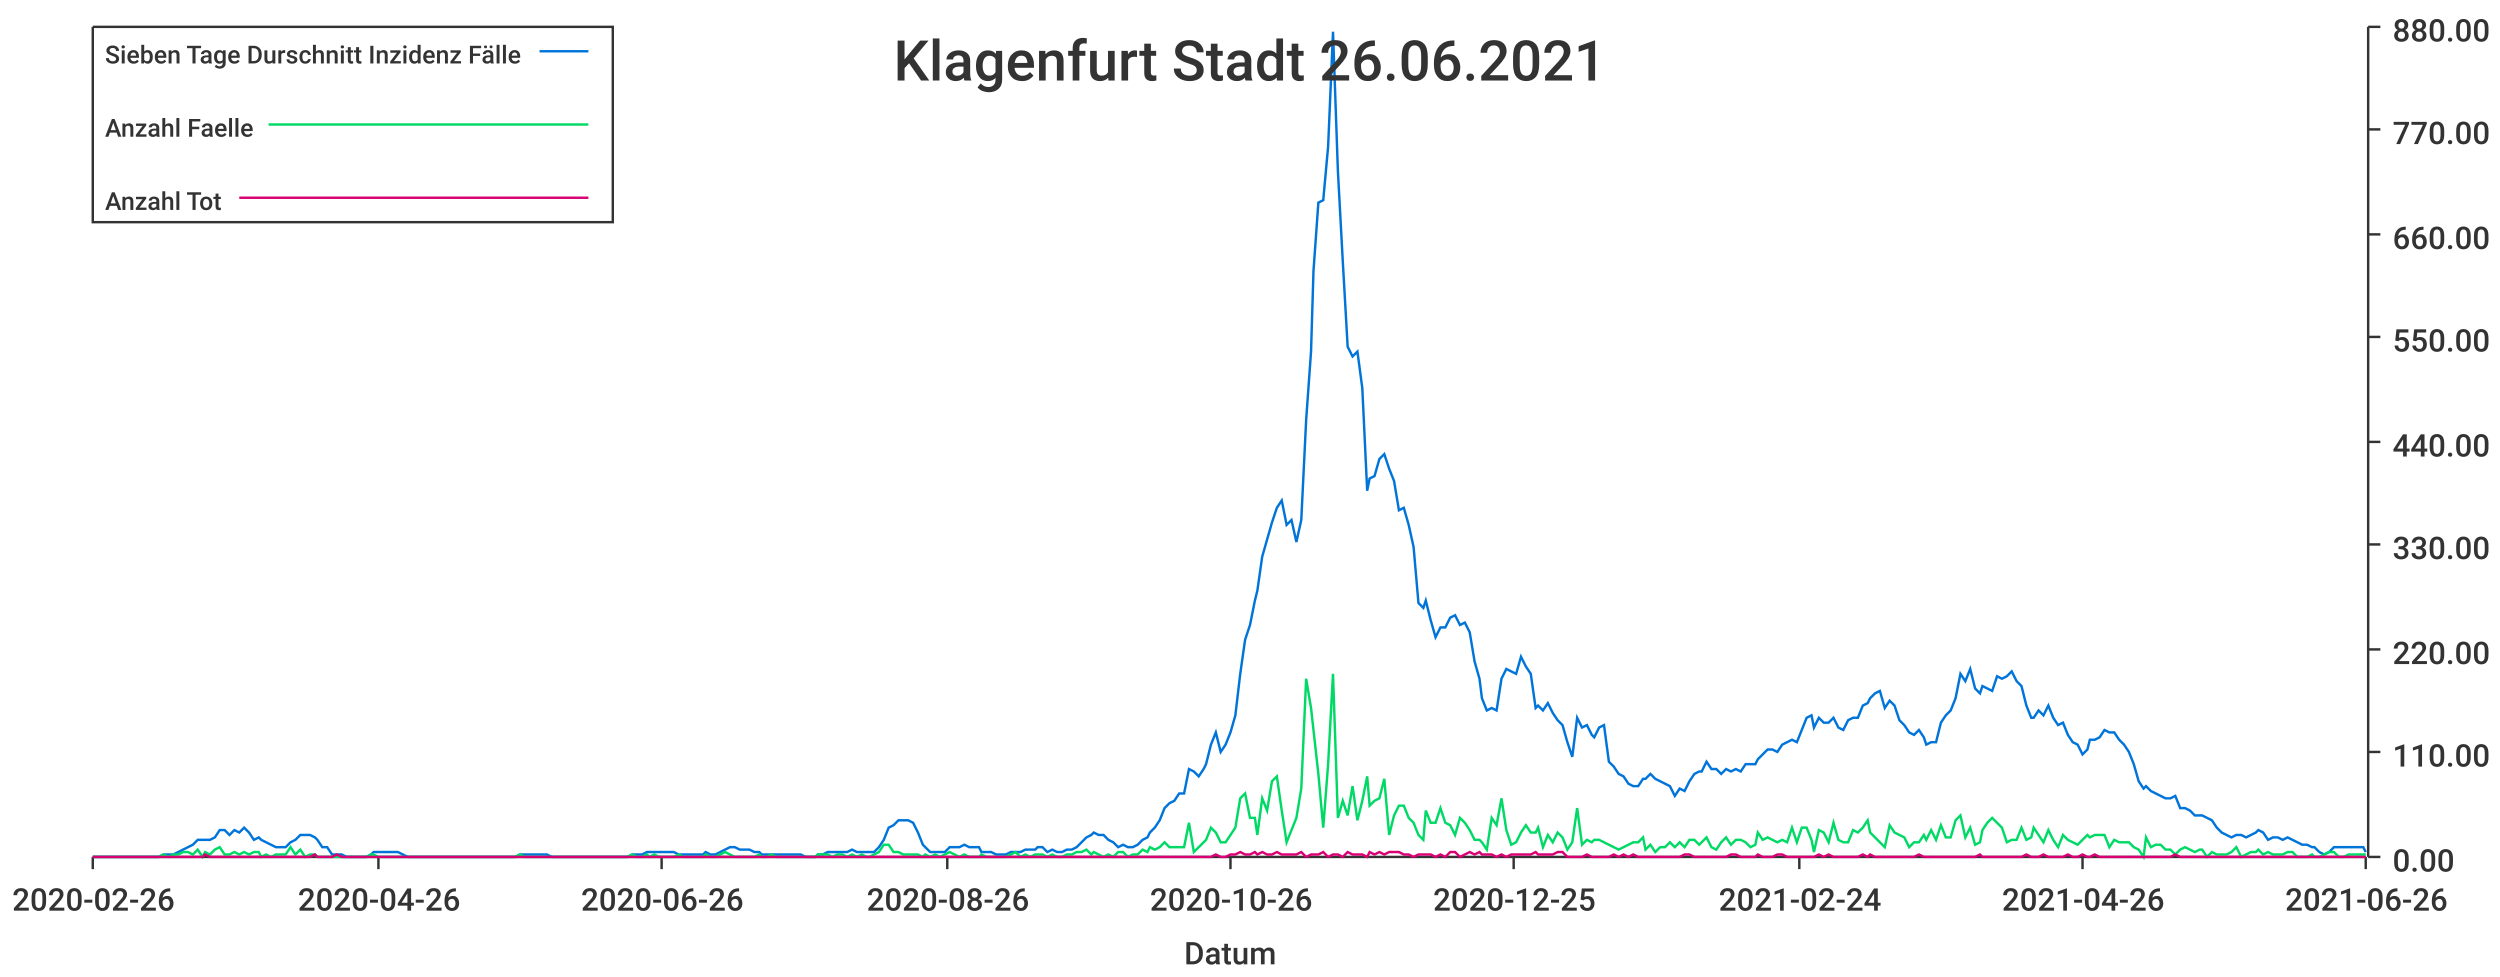
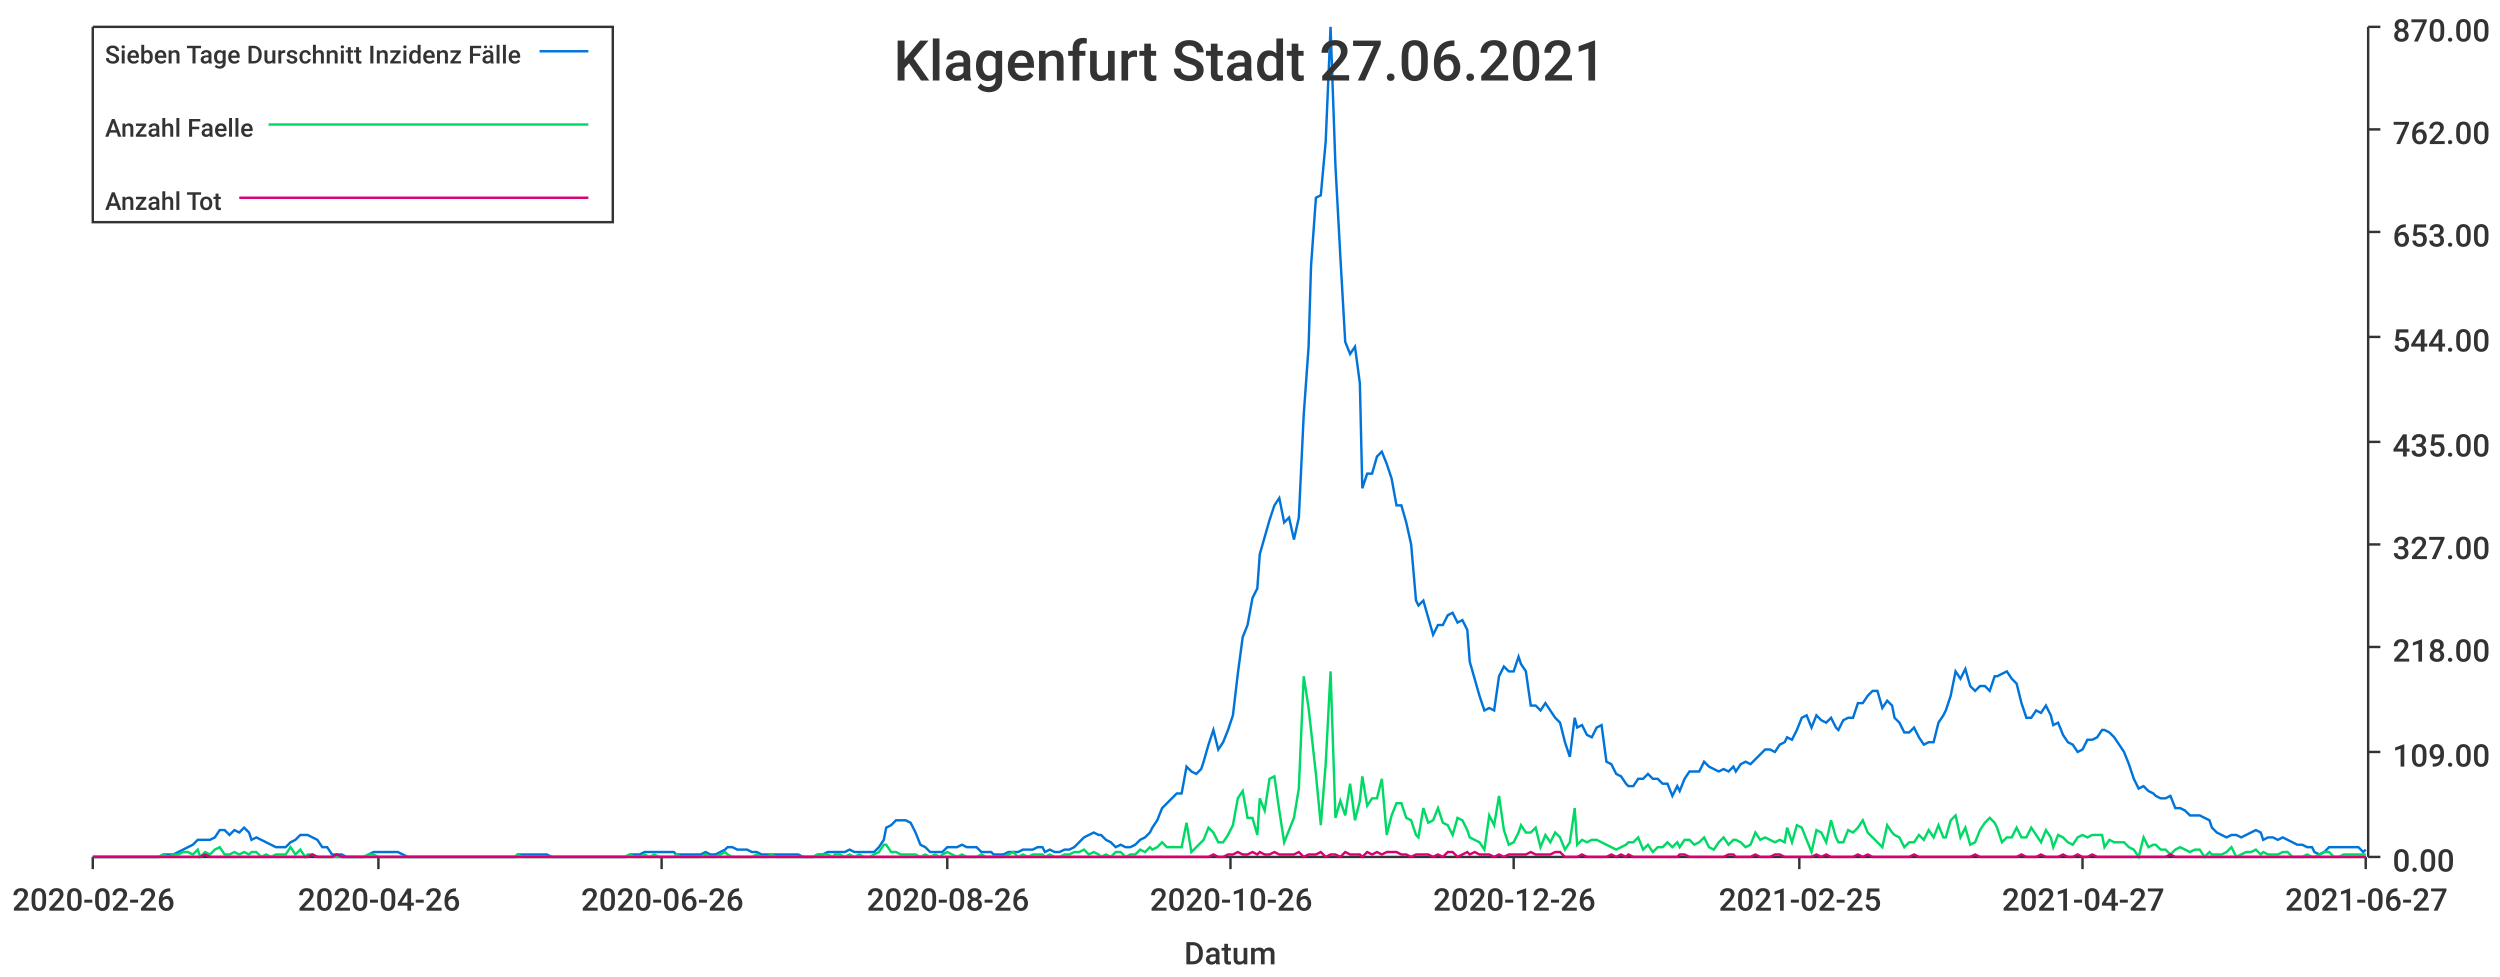
<svg xmlns="http://www.w3.org/2000/svg" width="1024" height="400">\n<path d="M 0 0 L 1024 0 L 1024 400 L 0 400 L 0 0" style="stroke-width:0;stroke:rgba(255,255,255,1.0);fill:rgba(255,255,255,1.0)" />
  <path d="M 38 11 L 969 11 L 969 351 L 38 351 L 38 11" style="stroke-width:0;stroke:rgba(255,255,255,1.0);fill:rgba(255,255,255,1.0)" />
  <path d="M 38 351 L 969 351" style="stroke-width:1;stroke:rgba(51,51,51,1.0);fill:none" />
  <path d="M 38 351 L 38 356" style="stroke-width:1;stroke:rgba(51,51,51,1.0);fill:none" />
  <text x="5" y="373" style="stroke-width:0;stroke:none;fill:rgba(51,51,51,1.0);font-size:12.8px;font-family:'Roboto Medium',sans-serif">2020-02-26</text>
  <path d="M 155 351 L 155 356" style="stroke-width:1;stroke:rgba(51,51,51,1.0);fill:none" />
  <text x="122" y="373" style="stroke-width:0;stroke:none;fill:rgba(51,51,51,1.0);font-size:12.8px;font-family:'Roboto Medium',sans-serif">2020-04-26</text>
  <path d="M 271 351 L 271 356" style="stroke-width:1;stroke:rgba(51,51,51,1.0);fill:none" />
  <text x="238" y="373" style="stroke-width:0;stroke:none;fill:rgba(51,51,51,1.0);font-size:12.8px;font-family:'Roboto Medium',sans-serif">2020-06-26</text>
  <path d="M 388 351 L 388 356" style="stroke-width:1;stroke:rgba(51,51,51,1.0);fill:none" />
  <text x="355" y="373" style="stroke-width:0;stroke:none;fill:rgba(51,51,51,1.0);font-size:12.8px;font-family:'Roboto Medium',sans-serif">2020-08-26</text>
  <path d="M 504 351 L 504 356" style="stroke-width:1;stroke:rgba(51,51,51,1.0);fill:none" />
  <text x="471" y="373" style="stroke-width:0;stroke:none;fill:rgba(51,51,51,1.0);font-size:12.8px;font-family:'Roboto Medium',sans-serif">2020-10-26</text>
  <path d="M 620 351 L 620 356" style="stroke-width:1;stroke:rgba(51,51,51,1.0);fill:none" />
-   <text x="587" y="373" style="stroke-width:0;stroke:none;fill:rgba(51,51,51,1.0);font-size:12.8px;font-family:'Roboto Medium',sans-serif">2020-12-25</text>
+   <text x="587" y="373" style="stroke-width:0;stroke:none;fill:rgba(51,51,51,1.0);font-size:12.8px;font-family:'Roboto Medium',sans-serif">2020-12-26</text>
  <path d="M 737 351 L 737 356" style="stroke-width:1;stroke:rgba(51,51,51,1.0);fill:none" />
-   <text x="704" y="373" style="stroke-width:0;stroke:none;fill:rgba(51,51,51,1.0);font-size:12.8px;font-family:'Roboto Medium',sans-serif">2021-02-24</text>
+   <text x="704" y="373" style="stroke-width:0;stroke:none;fill:rgba(51,51,51,1.0);font-size:12.8px;font-family:'Roboto Medium',sans-serif">2021-02-25</text>
  <path d="M 853 351 L 853 356" style="stroke-width:1;stroke:rgba(51,51,51,1.0);fill:none" />
-   <text x="820" y="373" style="stroke-width:0;stroke:none;fill:rgba(51,51,51,1.0);font-size:12.8px;font-family:'Roboto Medium',sans-serif">2021-04-26</text>
+   <text x="820" y="373" style="stroke-width:0;stroke:none;fill:rgba(51,51,51,1.0);font-size:12.8px;font-family:'Roboto Medium',sans-serif">2021-04-27</text>
  <path d="M 969 351 L 969 356" style="stroke-width:1;stroke:rgba(51,51,51,1.0);fill:none" />
-   <text x="936" y="373" style="stroke-width:0;stroke:none;fill:rgba(51,51,51,1.0);font-size:12.8px;font-family:'Roboto Medium',sans-serif">2021-06-26</text>
+   <text x="936" y="373" style="stroke-width:0;stroke:none;fill:rgba(51,51,51,1.0);font-size:12.8px;font-family:'Roboto Medium',sans-serif">2021-06-27</text>
  <text x="485" y="395" style="stroke-width:0;stroke:none;fill:rgba(51,51,51,1.0);font-size:12.8px;font-family:'Roboto Medium',sans-serif">Datum</text>
  <path d="M 970 351 L 970 11" style="stroke-width:1;stroke:rgba(51,51,51,1.0);fill:none" />
  <path d="M 970 351 L 975 351" style="stroke-width:1;stroke:rgba(51,51,51,1.0);fill:none" />
  <text x="980" y="357" style="stroke-width:0;stroke:none;fill:rgba(51,51,51,1.0);font-size:12.8px;font-family:'Roboto Medium',sans-serif">0.00</text>
  <path d="M 970 308 L 975 308" style="stroke-width:1;stroke:rgba(51,51,51,1.0);fill:none" />
-   <text x="980" y="314" style="stroke-width:0;stroke:none;fill:rgba(51,51,51,1.0);font-size:12.8px;font-family:'Roboto Medium',sans-serif">110.00</text>
-   <path d="M 970 266 L 975 266" style="stroke-width:1;stroke:rgba(51,51,51,1.0);fill:none" />
-   <text x="980" y="272" style="stroke-width:0;stroke:none;fill:rgba(51,51,51,1.0);font-size:12.8px;font-family:'Roboto Medium',sans-serif">220.00</text>
+   <text x="980" y="314" style="stroke-width:0;stroke:none;fill:rgba(51,51,51,1.0);font-size:12.8px;font-family:'Roboto Medium',sans-serif">109.00</text>
+   <path d="M 970 265 L 975 265" style="stroke-width:1;stroke:rgba(51,51,51,1.0);fill:none" />
+   <text x="980" y="271" style="stroke-width:0;stroke:none;fill:rgba(51,51,51,1.0);font-size:12.8px;font-family:'Roboto Medium',sans-serif">218.00</text>
  <path d="M 970 223 L 975 223" style="stroke-width:1;stroke:rgba(51,51,51,1.0);fill:none" />
-   <text x="980" y="229" style="stroke-width:0;stroke:none;fill:rgba(51,51,51,1.0);font-size:12.8px;font-family:'Roboto Medium',sans-serif">330.00</text>
+   <text x="980" y="229" style="stroke-width:0;stroke:none;fill:rgba(51,51,51,1.0);font-size:12.8px;font-family:'Roboto Medium',sans-serif">327.00</text>
  <path d="M 970 181 L 975 181" style="stroke-width:1;stroke:rgba(51,51,51,1.0);fill:none" />
-   <text x="980" y="187" style="stroke-width:0;stroke:none;fill:rgba(51,51,51,1.0);font-size:12.8px;font-family:'Roboto Medium',sans-serif">440.00</text>
+   <text x="980" y="187" style="stroke-width:0;stroke:none;fill:rgba(51,51,51,1.0);font-size:12.8px;font-family:'Roboto Medium',sans-serif">435.00</text>
  <path d="M 970 138 L 975 138" style="stroke-width:1;stroke:rgba(51,51,51,1.0);fill:none" />
-   <text x="980" y="144" style="stroke-width:0;stroke:none;fill:rgba(51,51,51,1.0);font-size:12.8px;font-family:'Roboto Medium',sans-serif">550.00</text>
-   <path d="M 970 96 L 975 96" style="stroke-width:1;stroke:rgba(51,51,51,1.0);fill:none" />
-   <text x="980" y="102" style="stroke-width:0;stroke:none;fill:rgba(51,51,51,1.0);font-size:12.8px;font-family:'Roboto Medium',sans-serif">660.00</text>
+   <text x="980" y="144" style="stroke-width:0;stroke:none;fill:rgba(51,51,51,1.0);font-size:12.8px;font-family:'Roboto Medium',sans-serif">544.00</text>
+   <path d="M 970 95 L 975 95" style="stroke-width:1;stroke:rgba(51,51,51,1.0);fill:none" />
+   <text x="980" y="101" style="stroke-width:0;stroke:none;fill:rgba(51,51,51,1.0);font-size:12.8px;font-family:'Roboto Medium',sans-serif">653.00</text>
  <path d="M 970 53 L 975 53" style="stroke-width:1;stroke:rgba(51,51,51,1.0);fill:none" />
-   <text x="980" y="59" style="stroke-width:0;stroke:none;fill:rgba(51,51,51,1.0);font-size:12.8px;font-family:'Roboto Medium',sans-serif">770.00</text>
+   <text x="980" y="59" style="stroke-width:0;stroke:none;fill:rgba(51,51,51,1.0);font-size:12.8px;font-family:'Roboto Medium',sans-serif">762.00</text>
  <path d="M 970 11 L 975 11" style="stroke-width:1;stroke:rgba(51,51,51,1.0);fill:none" />
-   <text x="980" y="17" style="stroke-width:0;stroke:none;fill:rgba(51,51,51,1.0);font-size:12.8px;font-family:'Roboto Medium',sans-serif">880.00</text>
-   <path d="M 38 351 L 40 351 L 42 351 L 44 351 L 46 351 L 48 351 L 50 351 L 52 351 L 54 351 L 56 351 L 58 351 L 60 351 L 61 351 L 63 351 L 65 351 L 67 350 L 69 350 L 71 350 L 73 349 L 75 348 L 77 347 L 79 346 L 81 344 L 83 344 L 84 344 L 86 344 L 88 343 L 90 340 L 92 340 L 94 342 L 96 340 L 98 341 L 100 339 L 102 341 L 104 344 L 106 343 L 107 344 L 109 345 L 111 346 L 113 347 L 115 347 L 117 347 L 119 345 L 121 344 L 123 342 L 125 342 L 127 342 L 129 343 L 130 344 L 132 347 L 134 347 L 136 350 L 138 350 L 140 350 L 142 351 L 144 351 L 146 351 L 148 351 L 150 351 L 152 350 L 153 349 L 155 349 L 157 349 L 159 349 L 161 349 L 163 349 L 165 350 L 167 351 L 169 351 L 171 351 L 173 351 L 175 351 L 176 351 L 178 351 L 180 351 L 182 351 L 184 351 L 186 351 L 188 351 L 190 351 L 192 351 L 194 351 L 196 351 L 197 351 L 199 351 L 201 351 L 203 351 L 205 351 L 207 351 L 209 351 L 211 351 L 213 350 L 215 350 L 217 350 L 219 350 L 220 350 L 222 350 L 224 350 L 226 351 L 228 351 L 230 351 L 232 351 L 234 351 L 236 351 L 238 351 L 240 351 L 242 351 L 243 351 L 245 351 L 247 351 L 249 351 L 251 351 L 253 351 L 255 351 L 257 351 L 259 350 L 261 350 L 263 350 L 265 349 L 266 349 L 268 349 L 270 349 L 272 349 L 274 349 L 276 349 L 278 350 L 280 350 L 282 350 L 284 350 L 286 350 L 288 350 L 289 349 L 291 350 L 293 350 L 295 349 L 297 348 L 299 347 L 301 347 L 303 348 L 305 348 L 307 348 L 309 349 L 311 349 L 312 350 L 314 350 L 316 350 L 318 350 L 320 350 L 322 350 L 324 350 L 326 350 L 328 350 L 330 351 L 332 351 L 334 351 L 335 350 L 337 350 L 339 349 L 341 349 L 343 349 L 345 349 L 347 349 L 349 348 L 351 349 L 353 349 L 355 349 L 356 349 L 358 349 L 360 347 L 362 344 L 364 339 L 366 338 L 368 336 L 370 336 L 372 336 L 374 337 L 376 341 L 378 346 L 379 347 L 381 349 L 383 349 L 385 349 L 387 349 L 389 347 L 391 347 L 393 347 L 395 346 L 397 347 L 399 347 L 401 347 L 402 349 L 404 349 L 406 349 L 408 350 L 410 350 L 412 350 L 414 349 L 416 349 L 418 349 L 420 348 L 422 348 L 424 348 L 425 347 L 427 347 L 429 349 L 431 348 L 433 349 L 435 349 L 437 348 L 439 348 L 441 347 L 443 345 L 445 343 L 447 342 L 448 341 L 450 342 L 452 342 L 454 344 L 456 345 L 458 347 L 460 346 L 462 347 L 464 347 L 466 346 L 468 344 L 470 343 L 471 341 L 473 339 L 475 336 L 477 331 L 479 329 L 481 328 L 483 325 L 485 325 L 487 315 L 489 316 L 491 318 L 493 315 L 494 313 L 496 305 L 498 300 L 500 308 L 502 305 L 504 300 L 506 293 L 508 276 L 510 262 L 512 256 L 514 246 L 515 242 L 517 228 L 519 221 L 521 214 L 523 208 L 525 205 L 527 215 L 529 213 L 531 222 L 533 213 L 535 172 L 537 144 L 538 111 L 540 83 L 542 82 L 544 60 L 546 13 L 548 70 L 550 107 L 552 142 L 554 146 L 556 144 L 558 159 L 560 201 L 561 196 L 563 195 L 565 188 L 567 186 L 569 192 L 571 197 L 573 209 L 575 208 L 577 215 L 579 224 L 581 247 L 583 249 L 584 246 L 586 254 L 588 261 L 590 257 L 592 257 L 594 253 L 596 252 L 598 256 L 600 255 L 602 259 L 604 271 L 606 278 L 607 286 L 609 291 L 611 290 L 613 291 L 615 278 L 617 274 L 619 275 L 621 276 L 623 269 L 625 273 L 627 276 L 629 290 L 630 289 L 632 291 L 634 288 L 636 292 L 638 295 L 640 297 L 642 304 L 644 310 L 646 294 L 648 298 L 650 297 L 652 301 L 653 302 L 655 298 L 657 297 L 659 312 L 661 314 L 663 317 L 665 318 L 667 321 L 669 322 L 671 322 L 673 319 L 674 319 L 676 317 L 678 319 L 680 320 L 682 321 L 684 322 L 686 326 L 688 323 L 690 324 L 692 320 L 694 317 L 696 316 L 697 316 L 699 312 L 701 315 L 703 315 L 705 317 L 707 315 L 709 316 L 711 315 L 713 316 L 715 313 L 717 313 L 719 313 L 720 311 L 722 309 L 724 307 L 726 307 L 728 308 L 730 305 L 732 304 L 734 303 L 736 304 L 738 299 L 740 294 L 742 293 L 743 298 L 745 294 L 747 296 L 749 296 L 751 294 L 753 298 L 755 299 L 757 295 L 759 294 L 761 294 L 763 289 L 765 288 L 766 286 L 768 284 L 770 283 L 772 290 L 774 287 L 776 289 L 778 295 L 780 297 L 782 300 L 784 301 L 786 299 L 788 302 L 789 305 L 791 304 L 793 304 L 795 296 L 797 293 L 799 291 L 801 286 L 803 276 L 805 279 L 807 274 L 809 282 L 811 284 L 812 281 L 814 282 L 816 283 L 818 277 L 820 278 L 822 277 L 824 275 L 826 279 L 828 281 L 830 289 L 832 294 L 833 294 L 835 291 L 837 293 L 839 289 L 841 294 L 843 297 L 845 296 L 847 301 L 849 304 L 851 305 L 853 309 L 855 307 L 856 303 L 858 303 L 860 302 L 862 299 L 864 300 L 866 300 L 868 303 L 870 305 L 872 308 L 874 313 L 876 320 L 878 323 L 879 322 L 881 324 L 883 325 L 885 326 L 887 327 L 889 327 L 891 326 L 893 331 L 895 331 L 897 332 L 899 334 L 901 334 L 902 334 L 904 335 L 906 336 L 908 339 L 910 341 L 912 342 L 914 343 L 916 342 L 918 342 L 920 343 L 922 342 L 924 341 L 925 340 L 927 341 L 929 344 L 931 343 L 933 343 L 935 344 L 937 343 L 939 344 L 941 345 L 943 346 L 945 346 L 947 347 L 948 347 L 950 349 L 952 350 L 954 349 L 956 347 L 958 347 L 960 347 L 962 347 L 964 347 L 966 347 L 968 347 L 969 349" style="stroke-width:1;stroke:rgba(0,116,217,1.0);fill:none" />
-   <path d="M 38 351 L 40 351 L 42 351 L 44 351 L 46 351 L 48 351 L 50 351 L 52 351 L 54 351 L 56 351 L 58 351 L 60 351 L 61 351 L 63 351 L 65 351 L 67 350 L 69 351 L 71 350 L 73 350 L 75 349 L 77 349 L 79 350 L 81 348 L 83 351 L 84 349 L 86 350 L 88 348 L 90 347 L 92 350 L 94 350 L 96 349 L 98 350 L 100 349 L 102 350 L 104 349 L 106 349 L 107 351 L 109 350 L 111 351 L 113 350 L 115 350 L 117 350 L 119 347 L 121 350 L 123 348 L 125 351 L 127 350 L 129 350 L 130 351 L 132 351 L 134 351 L 136 351 L 138 351 L 140 351 L 142 351 L 144 351 L 146 351 L 148 351 L 150 351 L 152 350 L 153 350 L 155 351 L 157 351 L 159 351 L 161 351 L 163 351 L 165 351 L 167 351 L 169 351 L 171 351 L 173 351 L 175 351 L 176 351 L 178 351 L 180 351 L 182 351 L 184 351 L 186 351 L 188 351 L 190 351 L 192 351 L 194 351 L 196 351 L 197 351 L 199 351 L 201 351 L 203 351 L 205 351 L 207 351 L 209 351 L 211 351 L 213 350 L 215 351 L 217 351 L 219 351 L 220 351 L 222 351 L 224 351 L 226 351 L 228 351 L 230 351 L 232 351 L 234 351 L 236 351 L 238 351 L 240 351 L 242 351 L 243 351 L 245 351 L 247 351 L 249 351 L 251 351 L 253 351 L 255 351 L 257 351 L 259 350 L 261 351 L 263 351 L 265 350 L 266 351 L 268 350 L 270 351 L 272 351 L 274 351 L 276 351 L 278 350 L 280 351 L 282 351 L 284 351 L 286 351 L 288 351 L 289 350 L 291 351 L 293 351 L 295 350 L 297 349 L 299 350 L 301 351 L 303 351 L 305 351 L 307 351 L 309 351 L 311 350 L 312 351 L 314 351 L 316 350 L 318 351 L 320 351 L 322 351 L 324 351 L 326 351 L 328 351 L 330 351 L 332 351 L 334 351 L 335 350 L 337 350 L 339 350 L 341 351 L 343 350 L 345 350 L 347 351 L 349 350 L 351 351 L 353 350 L 355 351 L 356 351 L 358 350 L 360 349 L 362 346 L 364 346 L 366 349 L 368 349 L 370 350 L 372 350 L 374 350 L 376 350 L 378 351 L 379 350 L 381 351 L 383 350 L 385 351 L 387 350 L 389 349 L 391 350 L 393 351 L 395 350 L 397 351 L 399 351 L 401 351 L 402 350 L 404 351 L 406 351 L 408 351 L 410 351 L 412 351 L 414 350 L 416 349 L 418 351 L 420 350 L 422 351 L 424 350 L 425 350 L 427 350 L 429 351 L 431 350 L 433 351 L 435 351 L 437 350 L 439 350 L 441 349 L 443 349 L 445 348 L 447 350 L 448 349 L 450 350 L 452 351 L 454 350 L 456 351 L 458 349 L 460 349 L 462 351 L 464 350 L 466 350 L 468 348 L 470 349 L 471 347 L 473 348 L 475 347 L 477 345 L 479 347 L 481 347 L 483 347 L 485 347 L 487 337 L 489 349 L 491 347 L 493 345 L 494 344 L 496 339 L 498 341 L 500 345 L 502 345 L 504 342 L 506 339 L 508 327 L 510 325 L 512 335 L 514 335 L 515 342 L 517 327 L 519 332 L 521 320 L 523 318 L 525 332 L 527 345 L 529 340 L 531 335 L 533 323 L 535 278 L 537 290 L 538 299 L 540 317 L 542 339 L 544 313 L 546 276 L 548 335 L 550 328 L 552 334 L 554 322 L 556 336 L 558 328 L 560 318 L 561 330 L 563 328 L 565 327 L 567 319 L 569 342 L 571 334 L 573 330 L 575 330 L 577 335 L 579 337 L 581 342 L 583 344 L 584 332 L 586 337 L 588 337 L 590 331 L 592 337 L 594 338 L 596 342 L 598 335 L 600 337 L 602 340 L 604 344 L 606 344 L 607 345 L 609 348 L 611 335 L 613 338 L 615 327 L 617 340 L 619 346 L 621 345 L 623 341 L 625 338 L 627 341 L 629 341 L 630 339 L 632 347 L 634 342 L 636 345 L 638 341 L 640 343 L 642 348 L 644 345 L 646 331 L 648 346 L 650 344 L 652 345 L 653 344 L 655 344 L 657 345 L 659 346 L 661 347 L 663 348 L 665 347 L 667 346 L 669 345 L 671 345 L 673 343 L 674 348 L 676 346 L 678 349 L 680 347 L 682 347 L 684 345 L 686 347 L 688 345 L 690 347 L 692 344 L 694 344 L 696 346 L 697 345 L 699 343 L 701 347 L 703 348 L 705 345 L 707 343 L 709 346 L 711 344 L 713 344 L 715 345 L 717 347 L 719 346 L 720 341 L 722 344 L 724 343 L 726 344 L 728 345 L 730 344 L 732 345 L 734 339 L 736 345 L 738 339 L 740 339 L 742 344 L 743 349 L 745 340 L 747 341 L 749 345 L 751 337 L 753 344 L 755 345 L 757 345 L 759 340 L 761 341 L 763 339 L 765 336 L 766 341 L 768 343 L 770 345 L 772 347 L 774 338 L 776 341 L 778 342 L 780 343 L 782 347 L 784 345 L 786 345 L 788 342 L 789 344 L 791 340 L 793 344 L 795 338 L 797 343 L 799 343 L 801 336 L 803 334 L 805 343 L 807 339 L 809 346 L 811 345 L 812 340 L 814 337 L 816 335 L 818 337 L 820 339 L 822 345 L 824 344 L 826 344 L 828 339 L 830 344 L 832 343 L 833 339 L 835 342 L 837 345 L 839 340 L 841 344 L 843 347 L 845 342 L 847 344 L 849 345 L 851 346 L 853 344 L 855 342 L 856 343 L 858 342 L 860 342 L 862 342 L 864 347 L 866 344 L 868 345 L 870 345 L 872 345 L 874 347 L 876 348 L 878 351 L 879 343 L 881 347 L 883 346 L 885 346 L 887 348 L 889 348 L 891 350 L 893 348 L 895 347 L 897 348 L 899 349 L 901 348 L 902 348 L 904 351 L 906 349 L 908 350 L 910 350 L 912 350 L 914 349 L 916 347 L 918 351 L 920 350 L 922 349 L 924 349 L 925 348 L 927 350 L 929 349 L 931 350 L 933 350 L 935 350 L 937 349 L 939 349 L 941 351 L 943 351 L 945 351 L 947 350 L 948 351 L 950 351 L 952 350 L 954 349 L 956 349 L 958 351 L 960 351 L 962 350 L 964 350 L 966 350 L 968 350 L 969 350" style="stroke-width:1;stroke:rgba(0,217,101,1.0);fill:none" />
-   <path d="M 38 351 L 40 351 L 42 351 L 44 351 L 46 351 L 48 351 L 50 351 L 52 351 L 54 351 L 56 351 L 58 351 L 60 351 L 61 351 L 63 351 L 65 351 L 67 351 L 69 351 L 71 351 L 73 351 L 75 351 L 77 351 L 79 351 L 81 351 L 83 351 L 84 350 L 86 351 L 88 351 L 90 351 L 92 351 L 94 351 L 96 351 L 98 351 L 100 351 L 102 351 L 104 351 L 106 351 L 107 351 L 109 351 L 111 351 L 113 351 L 115 351 L 117 351 L 119 351 L 121 351 L 123 351 L 125 351 L 127 351 L 129 350 L 130 351 L 132 351 L 134 351 L 136 351 L 138 350 L 140 351 L 142 351 L 144 351 L 146 351 L 148 351 L 150 351 L 152 351 L 153 351 L 155 351 L 157 351 L 159 351 L 161 351 L 163 351 L 165 351 L 167 351 L 169 351 L 171 351 L 173 351 L 175 351 L 176 351 L 178 351 L 180 351 L 182 351 L 184 351 L 186 351 L 188 351 L 190 351 L 192 351 L 194 351 L 196 351 L 197 351 L 199 351 L 201 351 L 203 351 L 205 351 L 207 351 L 209 351 L 211 351 L 213 351 L 215 351 L 217 351 L 219 351 L 220 351 L 222 351 L 224 351 L 226 351 L 228 351 L 230 351 L 232 351 L 234 351 L 236 351 L 238 351 L 240 351 L 242 351 L 243 351 L 245 351 L 247 351 L 249 351 L 251 351 L 253 351 L 255 351 L 257 351 L 259 351 L 261 351 L 263 351 L 265 351 L 266 351 L 268 351 L 270 351 L 272 351 L 274 351 L 276 351 L 278 351 L 280 351 L 282 351 L 284 351 L 286 351 L 288 351 L 289 351 L 291 351 L 293 351 L 295 351 L 297 351 L 299 351 L 301 351 L 303 351 L 305 351 L 307 351 L 309 351 L 311 351 L 312 351 L 314 351 L 316 351 L 318 351 L 320 351 L 322 351 L 324 351 L 326 351 L 328 351 L 330 351 L 332 351 L 334 351 L 335 351 L 337 351 L 339 351 L 341 351 L 343 351 L 345 351 L 347 351 L 349 351 L 351 351 L 353 351 L 355 351 L 356 351 L 358 351 L 360 351 L 362 351 L 364 351 L 366 351 L 368 351 L 370 351 L 372 351 L 374 351 L 376 351 L 378 351 L 379 351 L 381 351 L 383 351 L 385 351 L 387 351 L 389 351 L 391 351 L 393 351 L 395 351 L 397 351 L 399 351 L 401 351 L 402 351 L 404 351 L 406 351 L 408 351 L 410 351 L 412 351 L 414 351 L 416 351 L 418 351 L 420 351 L 422 351 L 424 351 L 425 351 L 427 351 L 429 351 L 431 351 L 433 351 L 435 351 L 437 351 L 439 351 L 441 351 L 443 351 L 445 351 L 447 351 L 448 351 L 450 351 L 452 351 L 454 351 L 456 351 L 458 351 L 460 351 L 462 351 L 464 351 L 466 351 L 468 351 L 470 351 L 471 351 L 473 351 L 475 351 L 477 351 L 479 351 L 481 351 L 483 351 L 485 351 L 487 351 L 489 351 L 491 351 L 493 351 L 494 351 L 496 351 L 498 350 L 500 351 L 502 351 L 504 350 L 506 350 L 508 349 L 510 350 L 512 350 L 514 349 L 515 350 L 517 349 L 519 350 L 521 350 L 523 349 L 525 350 L 527 350 L 529 350 L 531 350 L 533 349 L 535 351 L 537 350 L 538 350 L 540 350 L 542 349 L 544 351 L 546 350 L 548 350 L 550 351 L 552 349 L 554 350 L 556 350 L 558 350 L 560 351 L 561 349 L 563 350 L 565 349 L 567 350 L 569 349 L 571 349 L 573 349 L 575 350 L 577 350 L 579 351 L 581 350 L 583 350 L 584 350 L 586 350 L 588 351 L 590 350 L 592 351 L 594 349 L 596 349 L 598 351 L 600 350 L 602 349 L 604 350 L 606 349 L 607 350 L 609 350 L 611 350 L 613 351 L 615 350 L 617 351 L 619 350 L 621 350 L 623 350 L 625 350 L 627 350 L 629 349 L 630 350 L 632 350 L 634 350 L 636 350 L 638 349 L 640 349 L 642 351 L 644 351 L 646 351 L 648 351 L 650 350 L 652 351 L 653 351 L 655 351 L 657 351 L 659 351 L 661 350 L 663 351 L 665 350 L 667 351 L 669 350 L 671 351 L 673 351 L 674 351 L 676 351 L 678 351 L 680 351 L 682 351 L 684 351 L 686 351 L 688 351 L 690 350 L 692 350 L 694 351 L 696 351 L 697 351 L 699 351 L 701 351 L 703 351 L 705 351 L 707 351 L 709 350 L 711 350 L 713 351 L 715 351 L 717 351 L 719 351 L 720 350 L 722 351 L 724 351 L 726 351 L 728 350 L 730 350 L 732 351 L 734 351 L 736 351 L 738 351 L 740 351 L 742 351 L 743 351 L 745 350 L 747 351 L 749 350 L 751 351 L 753 351 L 755 351 L 757 351 L 759 351 L 761 351 L 763 350 L 765 351 L 766 350 L 768 351 L 770 351 L 772 351 L 774 351 L 776 351 L 778 351 L 780 351 L 782 351 L 784 351 L 786 350 L 788 351 L 789 351 L 791 351 L 793 351 L 795 351 L 797 351 L 799 351 L 801 351 L 803 351 L 805 351 L 807 351 L 809 351 L 811 350 L 812 351 L 814 351 L 816 351 L 818 351 L 820 351 L 822 351 L 824 351 L 826 351 L 828 351 L 830 350 L 832 351 L 833 351 L 835 351 L 837 350 L 839 351 L 841 351 L 843 351 L 845 351 L 847 350 L 849 351 L 851 351 L 853 350 L 855 351 L 856 351 L 858 350 L 860 351 L 862 351 L 864 351 L 866 351 L 868 351 L 870 351 L 872 351 L 874 351 L 876 351 L 878 351 L 879 351 L 881 351 L 883 351 L 885 351 L 887 351 L 889 351 L 891 350 L 893 351 L 895 351 L 897 351 L 899 351 L 901 351 L 902 351 L 904 351 L 906 351 L 908 351 L 910 351 L 912 351 L 914 351 L 916 351 L 918 351 L 920 351 L 922 351 L 924 351 L 925 351 L 927 351 L 929 351 L 931 351 L 933 351 L 935 351 L 937 351 L 939 351 L 941 351 L 943 351 L 945 351 L 947 351 L 948 351 L 950 351 L 952 351 L 954 351 L 956 351 L 958 351 L 960 351 L 962 351 L 964 351 L 966 351 L 968 351 L 969 351" style="stroke-width:1;stroke:rgba(217,0,116,1.0);fill:none" />
-   <text x="366" y="33" style="stroke-width:0;stroke:none;fill:rgba(51,51,51,1.0);font-size:23.0px;font-family:'Roboto Medium',sans-serif">Klagenfurt Stadt 26.06.2021</text>
+   <text x="980" y="17" style="stroke-width:0;stroke:none;fill:rgba(51,51,51,1.0);font-size:12.8px;font-family:'Roboto Medium',sans-serif">870.00</text>
+   <path d="M 38 351 L 40 351 L 42 351 L 44 351 L 46 351 L 48 351 L 50 351 L 52 351 L 54 351 L 56 351 L 58 351 L 60 351 L 61 351 L 63 351 L 65 351 L 67 350 L 69 350 L 71 350 L 73 349 L 75 348 L 77 347 L 79 346 L 81 344 L 82 344 L 84 344 L 86 344 L 88 343 L 90 340 L 92 340 L 94 342 L 96 340 L 98 341 L 100 339 L 102 341 L 103 344 L 105 343 L 107 344 L 109 345 L 111 346 L 113 347 L 115 347 L 117 347 L 119 345 L 121 344 L 123 342 L 125 342 L 126 342 L 128 343 L 130 344 L 132 347 L 134 347 L 136 350 L 138 350 L 140 350 L 142 351 L 144 351 L 146 351 L 147 351 L 149 351 L 151 350 L 153 349 L 155 349 L 157 349 L 159 349 L 161 349 L 163 349 L 165 350 L 167 351 L 168 351 L 170 351 L 172 351 L 174 351 L 176 351 L 178 351 L 180 351 L 182 351 L 184 351 L 186 351 L 188 351 L 190 351 L 191 351 L 193 351 L 195 351 L 197 351 L 199 351 L 201 351 L 203 351 L 205 351 L 207 351 L 209 351 L 211 351 L 212 350 L 214 350 L 216 350 L 218 350 L 220 350 L 222 350 L 224 350 L 226 351 L 228 351 L 230 351 L 232 351 L 233 351 L 235 351 L 237 351 L 239 351 L 241 351 L 243 351 L 245 351 L 247 351 L 249 351 L 251 351 L 253 351 L 255 351 L 256 351 L 258 350 L 260 350 L 262 350 L 264 349 L 266 349 L 268 349 L 270 349 L 272 349 L 274 349 L 276 349 L 277 350 L 279 350 L 281 350 L 283 350 L 285 350 L 287 350 L 289 349 L 291 350 L 293 350 L 295 349 L 297 348 L 298 347 L 300 347 L 302 348 L 304 348 L 306 348 L 308 349 L 310 349 L 312 350 L 314 350 L 316 350 L 318 350 L 320 350 L 321 350 L 323 350 L 325 350 L 327 350 L 329 351 L 331 351 L 333 351 L 335 350 L 337 350 L 339 349 L 341 349 L 342 349 L 344 349 L 346 349 L 348 348 L 350 349 L 352 349 L 354 349 L 356 349 L 358 349 L 360 347 L 362 344 L 363 339 L 365 338 L 367 336 L 369 336 L 371 336 L 373 337 L 375 341 L 377 346 L 379 347 L 381 349 L 383 349 L 385 349 L 386 349 L 388 347 L 390 347 L 392 347 L 394 346 L 396 347 L 398 347 L 400 347 L 402 349 L 404 349 L 406 349 L 407 350 L 409 350 L 411 350 L 413 349 L 415 349 L 417 349 L 419 348 L 421 348 L 423 348 L 425 347 L 427 347 L 428 349 L 430 348 L 432 349 L 434 349 L 436 348 L 438 348 L 440 347 L 442 345 L 444 343 L 446 342 L 448 341 L 450 342 L 451 342 L 453 344 L 455 345 L 457 347 L 459 346 L 461 347 L 463 347 L 465 346 L 467 344 L 469 343 L 471 341 L 472 339 L 474 336 L 476 331 L 478 329 L 480 327 L 482 325 L 484 325 L 486 314 L 488 316 L 490 317 L 492 315 L 493 312 L 495 305 L 497 299 L 499 307 L 501 304 L 503 299 L 505 293 L 507 276 L 509 261 L 511 256 L 513 245 L 515 241 L 516 227 L 518 220 L 520 213 L 522 207 L 524 204 L 526 214 L 528 212 L 530 221 L 532 212 L 534 170 L 536 142 L 537 109 L 539 81 L 541 80 L 543 58 L 545 11 L 547 68 L 549 105 L 551 140 L 553 145 L 555 142 L 557 157 L 558 200 L 560 194 L 562 194 L 564 187 L 566 185 L 568 190 L 570 196 L 572 207 L 574 207 L 576 214 L 578 223 L 580 246 L 581 248 L 583 246 L 585 253 L 587 260 L 589 256 L 591 256 L 593 252 L 595 251 L 597 255 L 599 254 L 601 258 L 602 271 L 604 278 L 606 285 L 608 291 L 610 290 L 612 291 L 614 277 L 616 273 L 618 275 L 620 275 L 622 269 L 623 272 L 625 275 L 627 289 L 629 289 L 631 291 L 633 288 L 635 291 L 637 294 L 639 296 L 641 304 L 643 310 L 645 294 L 646 298 L 648 297 L 650 301 L 652 302 L 654 298 L 656 297 L 658 312 L 660 313 L 662 317 L 664 318 L 666 321 L 667 322 L 669 322 L 671 319 L 673 319 L 675 317 L 677 319 L 679 319 L 681 321 L 683 321 L 685 326 L 687 322 L 688 324 L 690 319 L 692 316 L 694 316 L 696 316 L 698 312 L 700 314 L 702 315 L 704 316 L 706 315 L 708 316 L 710 314 L 711 316 L 713 313 L 715 312 L 717 313 L 719 311 L 721 309 L 723 307 L 725 307 L 727 308 L 729 305 L 731 304 L 732 302 L 734 303 L 736 299 L 738 294 L 740 293 L 742 298 L 744 293 L 746 295 L 748 296 L 750 294 L 752 298 L 753 299 L 755 295 L 757 294 L 759 294 L 761 288 L 763 288 L 765 285 L 767 283 L 769 283 L 771 290 L 773 287 L 775 289 L 776 294 L 778 296 L 780 300 L 782 300 L 784 298 L 786 302 L 788 305 L 790 304 L 792 304 L 794 296 L 796 293 L 797 291 L 799 285 L 801 275 L 803 278 L 805 274 L 807 281 L 809 283 L 811 281 L 813 281 L 815 283 L 817 277 L 818 277 L 820 276 L 822 275 L 824 278 L 826 280 L 828 288 L 830 294 L 832 294 L 834 291 L 836 292 L 838 289 L 840 293 L 841 297 L 843 296 L 845 301 L 847 304 L 849 305 L 851 308 L 853 307 L 855 303 L 857 303 L 859 302 L 861 299 L 862 299 L 864 300 L 866 302 L 868 305 L 870 308 L 872 313 L 874 319 L 876 323 L 878 322 L 880 324 L 882 325 L 883 326 L 885 327 L 887 327 L 889 326 L 891 331 L 893 331 L 895 332 L 897 334 L 899 334 L 901 334 L 903 335 L 905 336 L 906 339 L 908 341 L 910 342 L 912 343 L 914 342 L 916 342 L 918 343 L 920 342 L 922 341 L 924 340 L 926 341 L 927 344 L 929 343 L 931 343 L 933 344 L 935 343 L 937 344 L 939 345 L 941 346 L 943 346 L 945 347 L 947 347 L 948 349 L 950 350 L 952 349 L 954 347 L 956 347 L 958 347 L 960 347 L 962 347 L 964 347 L 966 347 L 968 349 L 969 348" style="stroke-width:1;stroke:rgba(0,116,217,1.0);fill:none" />
+   <path d="M 38 351 L 40 351 L 42 351 L 44 351 L 46 351 L 48 351 L 50 351 L 52 351 L 54 351 L 56 351 L 58 351 L 60 351 L 61 351 L 63 351 L 65 351 L 67 350 L 69 351 L 71 350 L 73 350 L 75 349 L 77 349 L 79 350 L 81 348 L 82 351 L 84 349 L 86 350 L 88 348 L 90 347 L 92 350 L 94 350 L 96 349 L 98 350 L 100 349 L 102 350 L 103 349 L 105 349 L 107 351 L 109 350 L 111 351 L 113 350 L 115 350 L 117 350 L 119 347 L 121 350 L 123 348 L 125 351 L 126 350 L 128 350 L 130 351 L 132 351 L 134 351 L 136 351 L 138 351 L 140 351 L 142 351 L 144 351 L 146 351 L 147 351 L 149 351 L 151 350 L 153 350 L 155 351 L 157 351 L 159 351 L 161 351 L 163 351 L 165 351 L 167 351 L 168 351 L 170 351 L 172 351 L 174 351 L 176 351 L 178 351 L 180 351 L 182 351 L 184 351 L 186 351 L 188 351 L 190 351 L 191 351 L 193 351 L 195 351 L 197 351 L 199 351 L 201 351 L 203 351 L 205 351 L 207 351 L 209 351 L 211 351 L 212 350 L 214 351 L 216 351 L 218 351 L 220 351 L 222 351 L 224 351 L 226 351 L 228 351 L 230 351 L 232 351 L 233 351 L 235 351 L 237 351 L 239 351 L 241 351 L 243 351 L 245 351 L 247 351 L 249 351 L 251 351 L 253 351 L 255 351 L 256 351 L 258 350 L 260 351 L 262 351 L 264 350 L 266 351 L 268 350 L 270 351 L 272 351 L 274 351 L 276 351 L 277 350 L 279 351 L 281 351 L 283 351 L 285 351 L 287 351 L 289 350 L 291 351 L 293 351 L 295 350 L 297 349 L 298 350 L 300 351 L 302 351 L 304 351 L 306 351 L 308 351 L 310 350 L 312 351 L 314 351 L 316 350 L 318 351 L 320 351 L 321 351 L 323 351 L 325 351 L 327 351 L 329 351 L 331 351 L 333 351 L 335 350 L 337 350 L 339 350 L 341 351 L 342 350 L 344 350 L 346 351 L 348 350 L 350 351 L 352 350 L 354 351 L 356 351 L 358 350 L 360 349 L 362 346 L 363 346 L 365 349 L 367 349 L 369 350 L 371 350 L 373 350 L 375 350 L 377 351 L 379 350 L 381 351 L 383 350 L 385 351 L 386 350 L 388 349 L 390 350 L 392 351 L 394 350 L 396 351 L 398 351 L 400 351 L 402 350 L 404 351 L 406 351 L 407 351 L 409 351 L 411 351 L 413 350 L 415 349 L 417 351 L 419 350 L 421 351 L 423 350 L 425 350 L 427 350 L 428 351 L 430 350 L 432 351 L 434 351 L 436 350 L 438 350 L 440 349 L 442 349 L 444 348 L 446 350 L 448 349 L 450 350 L 451 351 L 453 350 L 455 351 L 457 349 L 459 349 L 461 351 L 463 350 L 465 350 L 467 348 L 469 349 L 471 347 L 472 348 L 474 347 L 476 345 L 478 347 L 480 347 L 482 347 L 484 347 L 486 337 L 488 349 L 490 347 L 492 345 L 493 344 L 495 339 L 497 341 L 499 345 L 501 345 L 503 342 L 505 338 L 507 327 L 509 324 L 511 335 L 513 335 L 515 342 L 516 327 L 518 332 L 520 319 L 522 318 L 524 332 L 526 345 L 528 340 L 530 335 L 532 323 L 534 277 L 536 290 L 537 299 L 539 317 L 541 338 L 543 313 L 545 275 L 547 335 L 549 328 L 551 334 L 553 321 L 555 336 L 557 328 L 558 318 L 560 330 L 562 327 L 564 327 L 566 319 L 568 342 L 570 334 L 572 329 L 574 329 L 576 335 L 578 336 L 580 342 L 581 343 L 583 331 L 585 337 L 587 336 L 589 331 L 591 337 L 593 338 L 595 342 L 597 335 L 599 336 L 601 340 L 602 343 L 604 344 L 606 345 L 608 348 L 610 334 L 612 338 L 614 326 L 616 340 L 618 346 L 620 345 L 622 341 L 623 338 L 625 341 L 627 341 L 629 339 L 631 347 L 633 342 L 635 345 L 637 341 L 639 343 L 641 348 L 643 345 L 645 331 L 646 346 L 648 344 L 650 345 L 652 344 L 654 344 L 656 345 L 658 346 L 660 347 L 662 348 L 664 347 L 666 346 L 667 345 L 669 345 L 671 343 L 673 348 L 675 346 L 677 349 L 679 347 L 681 347 L 683 345 L 685 347 L 687 345 L 688 347 L 690 344 L 692 344 L 694 346 L 696 345 L 698 343 L 700 347 L 702 348 L 704 345 L 706 343 L 708 346 L 710 344 L 711 344 L 713 345 L 715 347 L 717 346 L 719 341 L 721 344 L 723 343 L 725 344 L 727 345 L 729 344 L 731 345 L 732 339 L 734 345 L 736 338 L 738 339 L 740 344 L 742 349 L 744 340 L 746 341 L 748 345 L 750 336 L 752 343 L 753 345 L 755 345 L 757 340 L 759 341 L 761 339 L 763 336 L 765 341 L 767 343 L 769 345 L 771 347 L 773 338 L 775 341 L 776 342 L 778 343 L 780 347 L 782 345 L 784 345 L 786 342 L 788 344 L 790 340 L 792 343 L 794 338 L 796 343 L 797 343 L 799 336 L 801 334 L 803 343 L 805 339 L 807 346 L 809 345 L 811 340 L 813 337 L 815 335 L 817 337 L 818 339 L 820 345 L 822 343 L 824 343 L 826 339 L 828 343 L 830 343 L 832 339 L 834 342 L 836 345 L 838 340 L 840 343 L 841 347 L 843 342 L 845 343 L 847 345 L 849 346 L 851 343 L 853 342 L 855 343 L 857 342 L 859 342 L 861 342 L 862 347 L 864 344 L 866 345 L 868 345 L 870 345 L 872 347 L 874 348 L 876 351 L 878 343 L 880 347 L 882 346 L 883 346 L 885 348 L 887 348 L 889 350 L 891 348 L 893 347 L 895 348 L 897 349 L 899 348 L 901 348 L 903 351 L 905 349 L 906 350 L 908 350 L 910 350 L 912 349 L 914 347 L 916 351 L 918 350 L 920 349 L 922 349 L 924 348 L 926 350 L 927 349 L 929 350 L 931 350 L 933 350 L 935 349 L 937 349 L 939 351 L 941 351 L 943 351 L 945 350 L 947 351 L 948 351 L 950 350 L 952 349 L 954 349 L 956 351 L 958 351 L 960 350 L 962 350 L 964 350 L 966 350 L 968 350 L 969 350" style="stroke-width:1;stroke:rgba(0,217,101,1.0);fill:none" />
+   <path d="M 38 351 L 40 351 L 42 351 L 44 351 L 46 351 L 48 351 L 50 351 L 52 351 L 54 351 L 56 351 L 58 351 L 60 351 L 61 351 L 63 351 L 65 351 L 67 351 L 69 351 L 71 351 L 73 351 L 75 351 L 77 351 L 79 351 L 81 351 L 82 351 L 84 350 L 86 351 L 88 351 L 90 351 L 92 351 L 94 351 L 96 351 L 98 351 L 100 351 L 102 351 L 103 351 L 105 351 L 107 351 L 109 351 L 111 351 L 113 351 L 115 351 L 117 351 L 119 351 L 121 351 L 123 351 L 125 351 L 126 351 L 128 350 L 130 351 L 132 351 L 134 351 L 136 351 L 138 350 L 140 351 L 142 351 L 144 351 L 146 351 L 147 351 L 149 351 L 151 351 L 153 351 L 155 351 L 157 351 L 159 351 L 161 351 L 163 351 L 165 351 L 167 351 L 168 351 L 170 351 L 172 351 L 174 351 L 176 351 L 178 351 L 180 351 L 182 351 L 184 351 L 186 351 L 188 351 L 190 351 L 191 351 L 193 351 L 195 351 L 197 351 L 199 351 L 201 351 L 203 351 L 205 351 L 207 351 L 209 351 L 211 351 L 212 351 L 214 351 L 216 351 L 218 351 L 220 351 L 222 351 L 224 351 L 226 351 L 228 351 L 230 351 L 232 351 L 233 351 L 235 351 L 237 351 L 239 351 L 241 351 L 243 351 L 245 351 L 247 351 L 249 351 L 251 351 L 253 351 L 255 351 L 256 351 L 258 351 L 260 351 L 262 351 L 264 351 L 266 351 L 268 351 L 270 351 L 272 351 L 274 351 L 276 351 L 277 351 L 279 351 L 281 351 L 283 351 L 285 351 L 287 351 L 289 351 L 291 351 L 293 351 L 295 351 L 297 351 L 298 351 L 300 351 L 302 351 L 304 351 L 306 351 L 308 351 L 310 351 L 312 351 L 314 351 L 316 351 L 318 351 L 320 351 L 321 351 L 323 351 L 325 351 L 327 351 L 329 351 L 331 351 L 333 351 L 335 351 L 337 351 L 339 351 L 341 351 L 342 351 L 344 351 L 346 351 L 348 351 L 350 351 L 352 351 L 354 351 L 356 351 L 358 351 L 360 351 L 362 351 L 363 351 L 365 351 L 367 351 L 369 351 L 371 351 L 373 351 L 375 351 L 377 351 L 379 351 L 381 351 L 383 351 L 385 351 L 386 351 L 388 351 L 390 351 L 392 351 L 394 351 L 396 351 L 398 351 L 400 351 L 402 351 L 404 351 L 406 351 L 407 351 L 409 351 L 411 351 L 413 351 L 415 351 L 417 351 L 419 351 L 421 351 L 423 351 L 425 351 L 427 351 L 428 351 L 430 351 L 432 351 L 434 351 L 436 351 L 438 351 L 440 351 L 442 351 L 444 351 L 446 351 L 448 351 L 450 351 L 451 351 L 453 351 L 455 351 L 457 351 L 459 351 L 461 351 L 463 351 L 465 351 L 467 351 L 469 351 L 471 351 L 472 351 L 474 351 L 476 351 L 478 351 L 480 351 L 482 351 L 484 351 L 486 351 L 488 351 L 490 351 L 492 351 L 493 351 L 495 351 L 497 350 L 499 351 L 501 351 L 503 350 L 505 350 L 507 349 L 509 350 L 511 350 L 513 349 L 515 350 L 516 349 L 518 350 L 520 350 L 522 349 L 524 350 L 526 350 L 528 350 L 530 350 L 532 349 L 534 351 L 536 350 L 537 350 L 539 350 L 541 349 L 543 351 L 545 350 L 547 350 L 549 351 L 551 349 L 553 350 L 555 350 L 557 350 L 558 351 L 560 349 L 562 350 L 564 349 L 566 350 L 568 349 L 570 349 L 572 349 L 574 350 L 576 350 L 578 351 L 580 350 L 581 350 L 583 350 L 585 350 L 587 351 L 589 350 L 591 351 L 593 349 L 595 349 L 597 351 L 599 350 L 601 349 L 602 350 L 604 349 L 606 350 L 608 350 L 610 350 L 612 351 L 614 350 L 616 351 L 618 350 L 620 350 L 622 350 L 623 350 L 625 350 L 627 349 L 629 350 L 631 350 L 633 350 L 635 350 L 637 349 L 639 349 L 641 351 L 643 351 L 645 351 L 646 351 L 648 350 L 650 351 L 652 351 L 654 351 L 656 351 L 658 351 L 660 350 L 662 351 L 664 350 L 666 351 L 667 350 L 669 351 L 671 351 L 673 351 L 675 351 L 677 351 L 679 351 L 681 351 L 683 351 L 685 351 L 687 351 L 688 350 L 690 350 L 692 351 L 694 351 L 696 351 L 698 351 L 700 351 L 702 351 L 704 351 L 706 351 L 708 350 L 710 350 L 711 351 L 713 351 L 715 351 L 717 351 L 719 350 L 721 351 L 723 351 L 725 351 L 727 350 L 729 350 L 731 351 L 732 351 L 734 351 L 736 351 L 738 351 L 740 351 L 742 351 L 744 350 L 746 351 L 748 350 L 750 351 L 752 351 L 753 351 L 755 351 L 757 351 L 759 351 L 761 350 L 763 351 L 765 350 L 767 351 L 769 351 L 771 351 L 773 351 L 775 351 L 776 351 L 778 351 L 780 351 L 782 351 L 784 350 L 786 351 L 788 351 L 790 351 L 792 351 L 794 351 L 796 351 L 797 351 L 799 351 L 801 351 L 803 351 L 805 351 L 807 351 L 809 350 L 811 351 L 813 351 L 815 351 L 817 351 L 818 351 L 820 351 L 822 351 L 824 351 L 826 351 L 828 350 L 830 351 L 832 351 L 834 351 L 836 350 L 838 351 L 840 351 L 841 351 L 843 351 L 845 350 L 847 351 L 849 351 L 851 350 L 853 351 L 855 351 L 857 350 L 859 351 L 861 351 L 862 351 L 864 351 L 866 351 L 868 351 L 870 351 L 872 351 L 874 351 L 876 351 L 878 351 L 880 351 L 882 351 L 883 351 L 885 351 L 887 351 L 889 350 L 891 351 L 893 351 L 895 351 L 897 351 L 899 351 L 901 351 L 903 351 L 905 351 L 906 351 L 908 351 L 910 351 L 912 351 L 914 351 L 916 351 L 918 351 L 920 351 L 922 351 L 924 351 L 926 351 L 927 351 L 929 351 L 931 351 L 933 351 L 935 351 L 937 351 L 939 351 L 941 351 L 943 351 L 945 351 L 947 351 L 948 351 L 950 351 L 952 351 L 954 351 L 956 351 L 958 351 L 960 351 L 962 351 L 964 351 L 966 351 L 968 351 L 969 351" style="stroke-width:1;stroke:rgba(217,0,116,1.0);fill:none" />
+   <text x="366" y="33" style="stroke-width:0;stroke:none;fill:rgba(51,51,51,1.0);font-size:23.0px;font-family:'Roboto Medium',sans-serif">Klagenfurt Stadt 27.06.2021</text>
  <path d="M 38 11 L 251 11 L 251 91 L 38 91 L 38 11" style="stroke-width:1;stroke:rgba(51,51,51,1.0);fill:rgba(255,255,255,1.0)" />
  <text x="43" y="26" style="stroke-width:0;stroke:none;fill:rgba(51,51,51,1.0);font-size:10.2px;font-family:'Roboto Medium',sans-serif">Sieben Tage Durschnitt Inzidenz Fälle</text>
  <path d="M 221 21 L 241 21" style="stroke-width:1;stroke:rgba(0,116,217,1.0);fill:none" />
  <text x="43" y="56" style="stroke-width:0;stroke:none;fill:rgba(51,51,51,1.0);font-size:10.2px;font-family:'Roboto Medium',sans-serif">Anzahl Faelle</text>
  <path d="M 110 51 L 241 51" style="stroke-width:1;stroke:rgba(0,217,101,1.0);fill:none" />
  <text x="43" y="86" style="stroke-width:0;stroke:none;fill:rgba(51,51,51,1.0);font-size:10.2px;font-family:'Roboto Medium',sans-serif">Anzahl Tot</text>
  <path d="M 98 81 L 241 81" style="stroke-width:1;stroke:rgba(217,0,116,1.0);fill:none" />
</svg>
